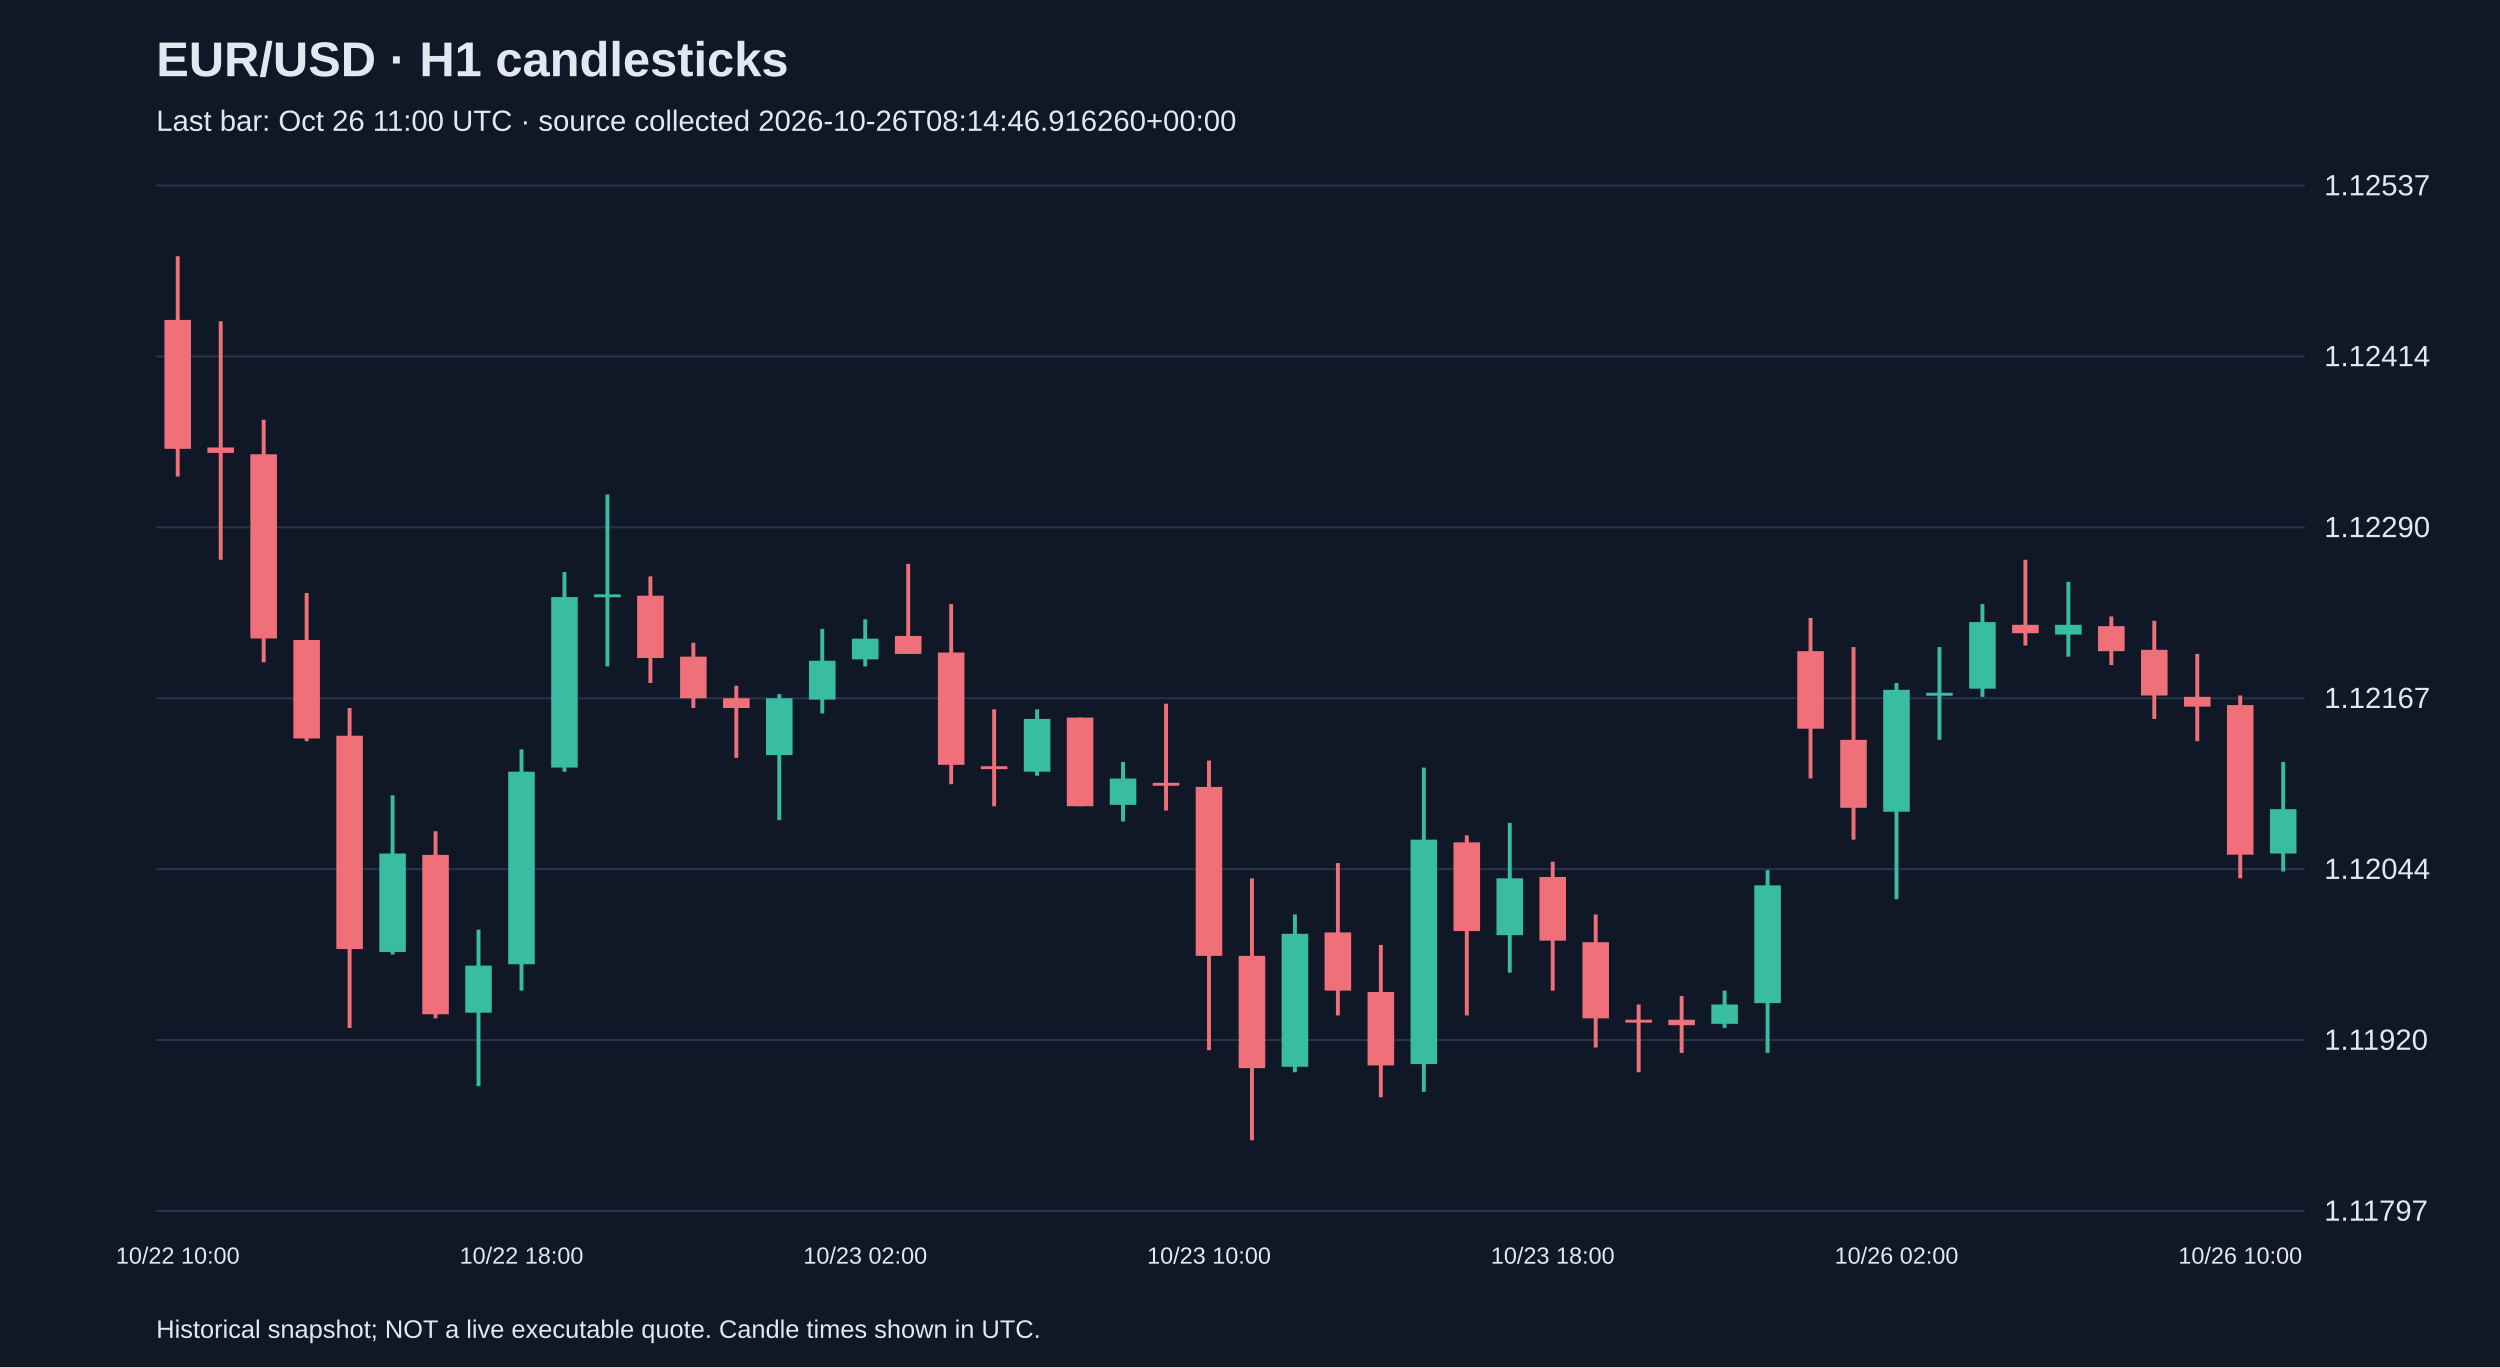
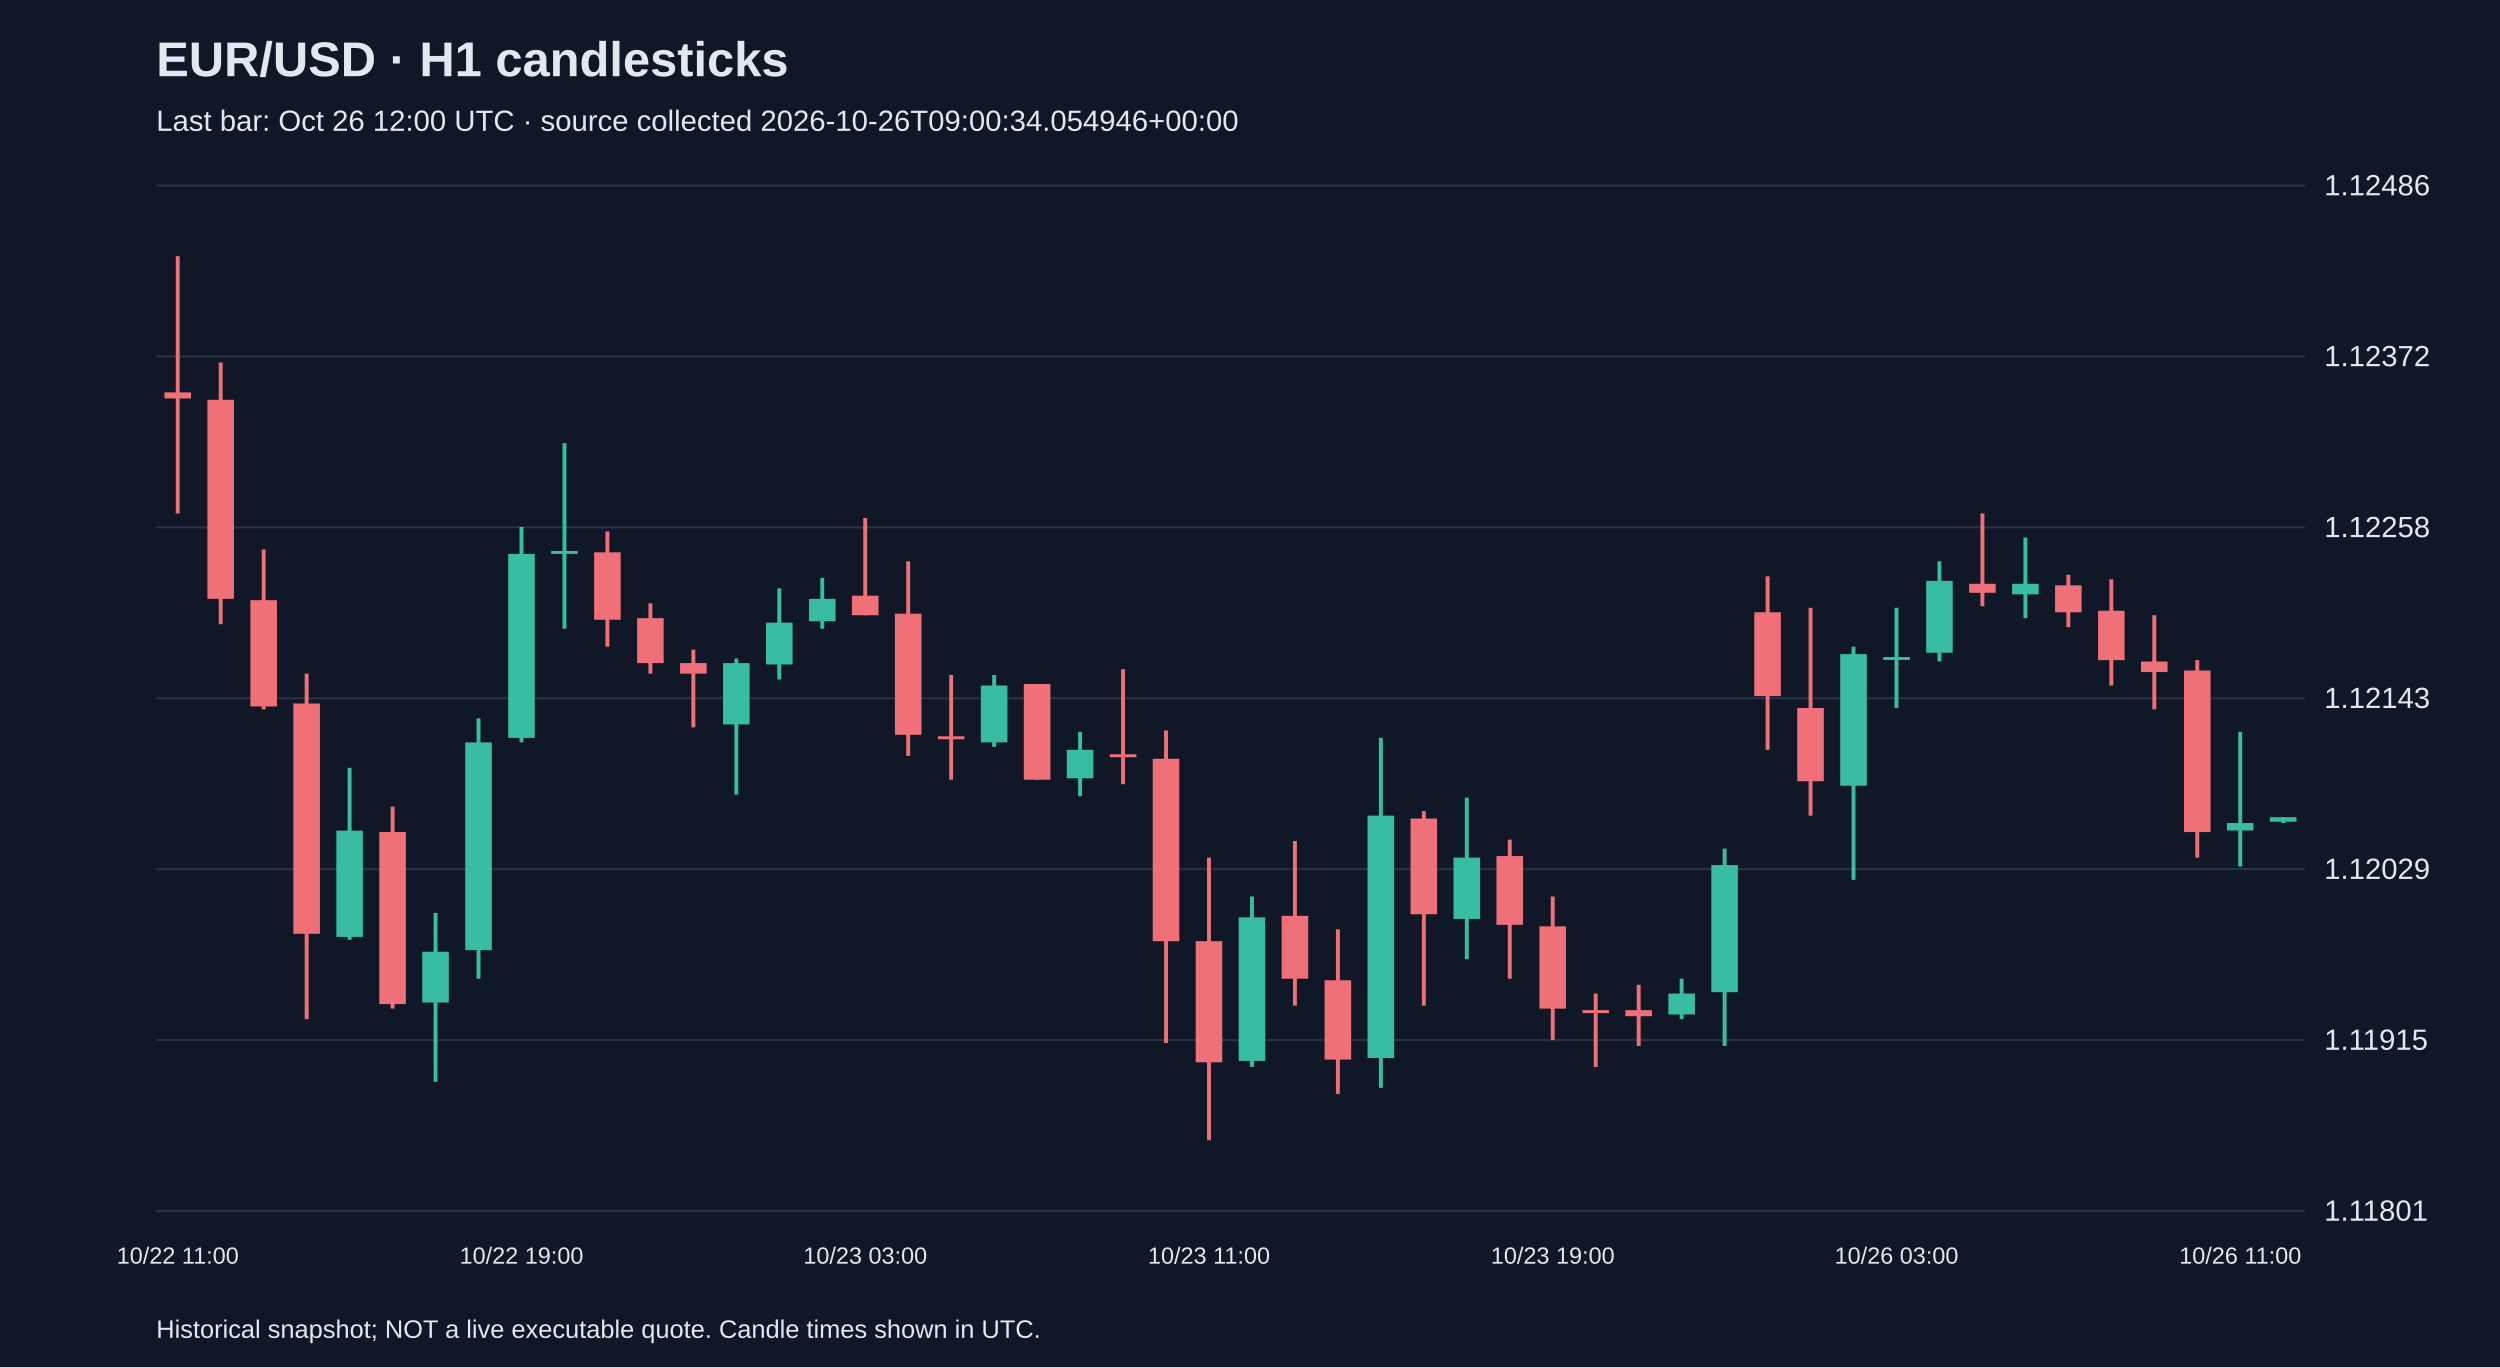
<svg xmlns="http://www.w3.org/2000/svg" viewBox="0 0 1280 700">
  <rect width="100%" height="100%" fill="#101827" />
  <style>text{font-family:Arial,sans-serif;fill:#e2e8f0}</style>
  <text x="80" y="39" font-size="25" font-weight="bold">EUR/USD · H1 candlesticks</text>
-   <text x="80" y="67" font-size="15" fill="#a6b1c5">Last bar: Oct 26 11:00 UTC · source collected 2026-10-26T08:14:46.916260+00:00</text>
+   <text x="80" y="67" font-size="15" fill="#a6b1c5">Last bar: Oct 26 12:00 UTC · source collected 2026-10-26T09:00:34.054946+00:00</text>
  <line x1="80" y1="620.0" x2="1180" y2="620.0" stroke="#283548" />
-   <text x="1190" y="625.0" font-size="15">1.11797</text>
+   <text x="1190" y="625.0" font-size="15">1.11801</text>
  <line x1="80" y1="532.5" x2="1180" y2="532.5" stroke="#283548" />
-   <text x="1190" y="537.5" font-size="15">1.11920</text>
+   <text x="1190" y="537.5" font-size="15">1.11915</text>
  <line x1="80" y1="445.0" x2="1180" y2="445.0" stroke="#283548" />
-   <text x="1190" y="450.0" font-size="15">1.12044</text>
+   <text x="1190" y="450.0" font-size="15">1.12029</text>
  <line x1="80" y1="357.5" x2="1180" y2="357.5" stroke="#283548" />
-   <text x="1190" y="362.5" font-size="15">1.12167</text>
+   <text x="1190" y="362.5" font-size="15">1.12143</text>
  <line x1="80" y1="270.0" x2="1180" y2="270.0" stroke="#283548" />
-   <text x="1190" y="275.0" font-size="15">1.12290</text>
+   <text x="1190" y="275.0" font-size="15">1.12258</text>
  <line x1="80" y1="182.5" x2="1180" y2="182.5" stroke="#283548" />
-   <text x="1190" y="187.5" font-size="15">1.12414</text>
+   <text x="1190" y="187.5" font-size="15">1.12372</text>
  <line x1="80" y1="95.0" x2="1180" y2="95.0" stroke="#283548" />
-   <text x="1190" y="100.0" font-size="15">1.12537</text>
-   <line x1="91.0" y1="131.2" x2="91.0" y2="244.0" stroke="#f07079" stroke-width="2" />
-   <rect x="84.2" y="163.8" width="13.6" height="66.0" fill="#f07079" />
-   <text x="91.0" y="647" text-anchor="middle" font-size="12">10/22 10:00</text>
-   <line x1="113.0" y1="164.5" x2="113.0" y2="286.6" stroke="#f07079" stroke-width="2" />
-   <rect x="106.2" y="229.1" width="13.6" height="2.8" fill="#f07079" />
-   <line x1="135.0" y1="214.9" x2="135.0" y2="339.1" stroke="#f07079" stroke-width="2" />
-   <rect x="128.2" y="232.6" width="13.6" height="94.3" fill="#f07079" />
-   <line x1="157.0" y1="303.6" x2="157.0" y2="379.5" stroke="#f07079" stroke-width="2" />
-   <rect x="150.2" y="327.7" width="13.6" height="50.4" fill="#f07079" />
-   <line x1="179.0" y1="362.5" x2="179.0" y2="526.3" stroke="#f07079" stroke-width="2" />
-   <rect x="172.2" y="376.7" width="13.6" height="109.2" fill="#f07079" />
-   <line x1="201.0" y1="407.2" x2="201.0" y2="488.7" stroke="#38bca2" stroke-width="2" />
-   <rect x="194.2" y="437.0" width="13.6" height="50.4" fill="#38bca2" />
-   <line x1="223.0" y1="425.6" x2="223.0" y2="521.4" stroke="#f07079" stroke-width="2" />
-   <rect x="216.2" y="437.7" width="13.6" height="81.6" fill="#f07079" />
-   <line x1="245.0" y1="476.0" x2="245.0" y2="556.1" stroke="#38bca2" stroke-width="2" />
-   <rect x="238.2" y="494.4" width="13.6" height="24.1" fill="#38bca2" />
-   <line x1="267.0" y1="383.7" x2="267.0" y2="507.2" stroke="#38bca2" stroke-width="2" />
-   <rect x="260.2" y="395.1" width="13.6" height="98.6" fill="#38bca2" />
-   <text x="267.0" y="647" text-anchor="middle" font-size="12">10/22 18:00</text>
-   <line x1="289.0" y1="292.9" x2="289.0" y2="395.1" stroke="#38bca2" stroke-width="2" />
-   <rect x="282.2" y="305.7" width="13.6" height="87.3" fill="#38bca2" />
-   <line x1="311.0" y1="253.2" x2="311.0" y2="341.2" stroke="#38bca2" stroke-width="2" />
-   <rect x="304.2" y="304.3" width="13.6" height="1.5" fill="#38bca2" />
-   <line x1="333.0" y1="295.1" x2="333.0" y2="349.7" stroke="#f07079" stroke-width="2" />
-   <rect x="326.2" y="305.0" width="13.6" height="31.9" fill="#f07079" />
-   <line x1="355.0" y1="329.1" x2="355.0" y2="362.5" stroke="#f07079" stroke-width="2" />
-   <rect x="348.2" y="336.2" width="13.6" height="21.3" fill="#f07079" />
-   <line x1="377.0" y1="351.1" x2="377.0" y2="388.0" stroke="#f07079" stroke-width="2" />
-   <rect x="370.2" y="357.5" width="13.6" height="5.0" fill="#f07079" />
-   <line x1="399.0" y1="355.4" x2="399.0" y2="419.9" stroke="#38bca2" stroke-width="2" />
-   <rect x="392.2" y="357.5" width="13.6" height="29.1" fill="#38bca2" />
-   <line x1="421.0" y1="322.0" x2="421.0" y2="365.3" stroke="#38bca2" stroke-width="2" />
-   <rect x="414.2" y="338.3" width="13.6" height="19.9" fill="#38bca2" />
-   <line x1="443.0" y1="317.1" x2="443.0" y2="341.2" stroke="#38bca2" stroke-width="2" />
-   <rect x="436.2" y="327.0" width="13.6" height="10.6" fill="#38bca2" />
-   <text x="443.0" y="647" text-anchor="middle" font-size="12">10/23 02:00</text>
-   <line x1="465.0" y1="288.7" x2="465.0" y2="334.8" stroke="#f07079" stroke-width="2" />
-   <rect x="458.2" y="325.6" width="13.6" height="9.2" fill="#f07079" />
-   <line x1="487.0" y1="309.3" x2="487.0" y2="401.5" stroke="#f07079" stroke-width="2" />
-   <rect x="480.2" y="334.1" width="13.6" height="57.5" fill="#f07079" />
-   <line x1="509.0" y1="363.2" x2="509.0" y2="412.8" stroke="#f07079" stroke-width="2" />
-   <rect x="502.2" y="392.3" width="13.6" height="1.5" fill="#f07079" />
-   <line x1="531.0" y1="363.2" x2="531.0" y2="397.2" stroke="#38bca2" stroke-width="2" />
-   <rect x="524.2" y="368.1" width="13.6" height="27.0" fill="#38bca2" />
-   <line x1="553.0" y1="367.4" x2="553.0" y2="412.8" stroke="#f07079" stroke-width="2" />
-   <rect x="546.2" y="367.4" width="13.6" height="45.4" fill="#f07079" />
-   <line x1="575.0" y1="390.1" x2="575.0" y2="420.6" stroke="#38bca2" stroke-width="2" />
-   <rect x="568.2" y="398.6" width="13.6" height="13.5" fill="#38bca2" />
-   <line x1="597.0" y1="360.3" x2="597.0" y2="415.0" stroke="#f07079" stroke-width="2" />
-   <rect x="590.2" y="400.8" width="13.6" height="1.5" fill="#f07079" />
-   <line x1="619.0" y1="389.4" x2="619.0" y2="537.7" stroke="#f07079" stroke-width="2" />
-   <rect x="612.2" y="402.9" width="13.6" height="86.5" fill="#f07079" />
-   <text x="619.0" y="647" text-anchor="middle" font-size="12">10/23 10:00</text>
-   <line x1="641.0" y1="449.7" x2="641.0" y2="583.8" stroke="#f07079" stroke-width="2" />
-   <rect x="634.2" y="489.4" width="13.6" height="57.5" fill="#f07079" />
-   <line x1="663.0" y1="468.2" x2="663.0" y2="549.0" stroke="#38bca2" stroke-width="2" />
-   <rect x="656.2" y="478.1" width="13.6" height="68.1" fill="#38bca2" />
-   <line x1="685.0" y1="441.9" x2="685.0" y2="519.9" stroke="#f07079" stroke-width="2" />
-   <rect x="678.2" y="477.4" width="13.6" height="29.8" fill="#f07079" />
-   <line x1="707.0" y1="483.8" x2="707.0" y2="561.8" stroke="#f07079" stroke-width="2" />
-   <rect x="700.2" y="507.9" width="13.6" height="37.6" fill="#f07079" />
-   <line x1="729.0" y1="393.0" x2="729.0" y2="559.0" stroke="#38bca2" stroke-width="2" />
-   <rect x="722.2" y="429.9" width="13.6" height="114.9" fill="#38bca2" />
-   <line x1="751.0" y1="427.7" x2="751.0" y2="519.9" stroke="#f07079" stroke-width="2" />
-   <rect x="744.2" y="431.3" width="13.6" height="45.4" fill="#f07079" />
-   <line x1="773.0" y1="421.3" x2="773.0" y2="498.0" stroke="#38bca2" stroke-width="2" />
-   <rect x="766.2" y="449.7" width="13.6" height="29.1" fill="#38bca2" />
-   <line x1="795.0" y1="441.2" x2="795.0" y2="507.2" stroke="#f07079" stroke-width="2" />
-   <rect x="788.2" y="449.0" width="13.6" height="32.6" fill="#f07079" />
-   <text x="795.0" y="647" text-anchor="middle" font-size="12">10/23 18:00</text>
-   <line x1="817.0" y1="468.2" x2="817.0" y2="536.3" stroke="#f07079" stroke-width="2" />
-   <rect x="810.2" y="482.4" width="13.6" height="39.0" fill="#f07079" />
-   <line x1="839.0" y1="514.3" x2="839.0" y2="549.0" stroke="#f07079" stroke-width="2" />
-   <rect x="832.2" y="522.1" width="13.6" height="1.5" fill="#f07079" />
-   <line x1="861.0" y1="510.0" x2="861.0" y2="539.1" stroke="#f07079" stroke-width="2" />
-   <rect x="854.2" y="522.1" width="13.6" height="2.8" fill="#f07079" />
-   <line x1="883.0" y1="507.2" x2="883.0" y2="526.3" stroke="#38bca2" stroke-width="2" />
-   <rect x="876.2" y="514.3" width="13.6" height="9.9" fill="#38bca2" />
-   <line x1="905.0" y1="445.5" x2="905.0" y2="539.1" stroke="#38bca2" stroke-width="2" />
-   <rect x="898.2" y="453.3" width="13.6" height="60.3" fill="#38bca2" />
-   <line x1="927.0" y1="316.4" x2="927.0" y2="398.6" stroke="#f07079" stroke-width="2" />
-   <rect x="920.2" y="333.4" width="13.6" height="39.7" fill="#f07079" />
-   <line x1="949.0" y1="331.3" x2="949.0" y2="429.9" stroke="#f07079" stroke-width="2" />
-   <rect x="942.2" y="378.8" width="13.6" height="34.8" fill="#f07079" />
-   <line x1="971.0" y1="349.7" x2="971.0" y2="460.4" stroke="#38bca2" stroke-width="2" />
-   <rect x="964.2" y="353.2" width="13.6" height="62.4" fill="#38bca2" />
-   <text x="971.0" y="647" text-anchor="middle" font-size="12">10/26 02:00</text>
-   <line x1="993.0" y1="331.3" x2="993.0" y2="378.8" stroke="#38bca2" stroke-width="2" />
-   <rect x="986.2" y="354.7" width="13.6" height="1.5" fill="#38bca2" />
-   <line x1="1015.0" y1="309.3" x2="1015.0" y2="356.8" stroke="#38bca2" stroke-width="2" />
-   <rect x="1008.2" y="318.5" width="13.6" height="34.1" fill="#38bca2" />
-   <line x1="1037.0" y1="286.6" x2="1037.0" y2="330.5" stroke="#f07079" stroke-width="2" />
-   <rect x="1030.2" y="319.9" width="13.6" height="4.3" fill="#f07079" />
-   <line x1="1059.0" y1="297.9" x2="1059.0" y2="336.2" stroke="#38bca2" stroke-width="2" />
-   <rect x="1052.2" y="319.9" width="13.6" height="5.0" fill="#38bca2" />
-   <line x1="1081.0" y1="315.6" x2="1081.0" y2="340.5" stroke="#f07079" stroke-width="2" />
-   <rect x="1074.2" y="320.6" width="13.6" height="12.8" fill="#f07079" />
-   <line x1="1103.0" y1="317.8" x2="1103.0" y2="368.1" stroke="#f07079" stroke-width="2" />
-   <rect x="1096.2" y="332.7" width="13.6" height="23.4" fill="#f07079" />
-   <line x1="1125.0" y1="334.8" x2="1125.0" y2="379.5" stroke="#f07079" stroke-width="2" />
-   <rect x="1118.2" y="356.8" width="13.6" height="5.0" fill="#f07079" />
-   <line x1="1147.0" y1="356.1" x2="1147.0" y2="449.7" stroke="#f07079" stroke-width="2" />
-   <rect x="1140.2" y="361.0" width="13.6" height="76.6" fill="#f07079" />
-   <text x="1147.0" y="647" text-anchor="middle" font-size="12">10/26 10:00</text>
-   <line x1="1169.0" y1="390.1" x2="1169.0" y2="446.2" stroke="#38bca2" stroke-width="2" />
-   <rect x="1162.2" y="414.3" width="13.6" height="22.7" fill="#38bca2" />
+   <text x="1190" y="100.0" font-size="15">1.12486</text>
+   <line x1="91.0" y1="131.2" x2="91.0" y2="262.9" stroke="#f07079" stroke-width="2" />
+   <rect x="84.2" y="200.9" width="13.6" height="3.1" fill="#f07079" />
+   <text x="91.0" y="647" text-anchor="middle" font-size="12">10/22 11:00</text>
+   <line x1="113.0" y1="185.6" x2="113.0" y2="319.6" stroke="#f07079" stroke-width="2" />
+   <rect x="106.2" y="204.7" width="13.6" height="101.9" fill="#f07079" />
+   <line x1="135.0" y1="281.3" x2="135.0" y2="363.2" stroke="#f07079" stroke-width="2" />
+   <rect x="128.2" y="307.3" width="13.6" height="54.4" fill="#f07079" />
+   <line x1="157.0" y1="344.9" x2="157.0" y2="521.8" stroke="#f07079" stroke-width="2" />
+   <rect x="150.2" y="360.2" width="13.6" height="117.9" fill="#f07079" />
+   <line x1="179.0" y1="393.1" x2="179.0" y2="481.2" stroke="#38bca2" stroke-width="2" />
+   <rect x="172.2" y="425.3" width="13.6" height="54.4" fill="#38bca2" />
+   <line x1="201.0" y1="413.0" x2="201.0" y2="516.4" stroke="#f07079" stroke-width="2" />
+   <rect x="194.2" y="426.0" width="13.6" height="88.1" fill="#f07079" />
+   <line x1="223.0" y1="467.4" x2="223.0" y2="553.9" stroke="#38bca2" stroke-width="2" />
+   <rect x="216.2" y="487.3" width="13.6" height="26.0" fill="#38bca2" />
+   <line x1="245.0" y1="367.8" x2="245.0" y2="501.1" stroke="#38bca2" stroke-width="2" />
+   <rect x="238.2" y="380.1" width="13.6" height="106.4" fill="#38bca2" />
+   <line x1="267.0" y1="269.8" x2="267.0" y2="380.1" stroke="#38bca2" stroke-width="2" />
+   <rect x="260.2" y="283.6" width="13.6" height="94.2" fill="#38bca2" />
+   <text x="267.0" y="647" text-anchor="middle" font-size="12">10/22 19:00</text>
+   <line x1="289.0" y1="226.9" x2="289.0" y2="321.9" stroke="#38bca2" stroke-width="2" />
+   <rect x="282.2" y="282.1" width="13.6" height="1.5" fill="#38bca2" />
+   <line x1="311.0" y1="272.1" x2="311.0" y2="331.1" stroke="#f07079" stroke-width="2" />
+   <rect x="304.2" y="282.8" width="13.6" height="34.5" fill="#f07079" />
+   <line x1="333.0" y1="308.9" x2="333.0" y2="344.9" stroke="#f07079" stroke-width="2" />
+   <rect x="326.2" y="316.5" width="13.6" height="23.0" fill="#f07079" />
+   <line x1="355.0" y1="332.6" x2="355.0" y2="372.4" stroke="#f07079" stroke-width="2" />
+   <rect x="348.2" y="339.5" width="13.6" height="5.4" fill="#f07079" />
+   <line x1="377.0" y1="337.2" x2="377.0" y2="406.9" stroke="#38bca2" stroke-width="2" />
+   <rect x="370.2" y="339.5" width="13.6" height="31.4" fill="#38bca2" />
+   <line x1="399.0" y1="301.2" x2="399.0" y2="347.9" stroke="#38bca2" stroke-width="2" />
+   <rect x="392.2" y="318.8" width="13.6" height="21.4" fill="#38bca2" />
+   <line x1="421.0" y1="295.9" x2="421.0" y2="321.9" stroke="#38bca2" stroke-width="2" />
+   <rect x="414.2" y="306.6" width="13.6" height="11.5" fill="#38bca2" />
+   <line x1="443.0" y1="265.2" x2="443.0" y2="315.0" stroke="#f07079" stroke-width="2" />
+   <rect x="436.2" y="305.0" width="13.6" height="10.0" fill="#f07079" />
+   <text x="443.0" y="647" text-anchor="middle" font-size="12">10/23 03:00</text>
+   <line x1="465.0" y1="287.4" x2="465.0" y2="387.0" stroke="#f07079" stroke-width="2" />
+   <rect x="458.2" y="314.2" width="13.6" height="62.0" fill="#f07079" />
+   <line x1="487.0" y1="345.6" x2="487.0" y2="399.2" stroke="#f07079" stroke-width="2" />
+   <rect x="480.2" y="377.0" width="13.6" height="1.5" fill="#f07079" />
+   <line x1="509.0" y1="345.6" x2="509.0" y2="382.4" stroke="#38bca2" stroke-width="2" />
+   <rect x="502.2" y="351.0" width="13.6" height="29.1" fill="#38bca2" />
+   <line x1="531.0" y1="350.2" x2="531.0" y2="399.2" stroke="#f07079" stroke-width="2" />
+   <rect x="524.2" y="350.2" width="13.6" height="49.0" fill="#f07079" />
+   <line x1="553.0" y1="374.7" x2="553.0" y2="407.7" stroke="#38bca2" stroke-width="2" />
+   <rect x="546.2" y="383.9" width="13.6" height="14.6" fill="#38bca2" />
+   <line x1="575.0" y1="342.6" x2="575.0" y2="401.5" stroke="#f07079" stroke-width="2" />
+   <rect x="568.2" y="386.2" width="13.6" height="1.5" fill="#f07079" />
+   <line x1="597.0" y1="374.0" x2="597.0" y2="534.0" stroke="#f07079" stroke-width="2" />
+   <rect x="590.2" y="388.5" width="13.6" height="93.4" fill="#f07079" />
+   <line x1="619.0" y1="439.1" x2="619.0" y2="583.8" stroke="#f07079" stroke-width="2" />
+   <rect x="612.2" y="481.9" width="13.6" height="62.0" fill="#f07079" />
+   <text x="619.0" y="647" text-anchor="middle" font-size="12">10/23 11:00</text>
+   <line x1="641.0" y1="459.0" x2="641.0" y2="546.3" stroke="#38bca2" stroke-width="2" />
+   <rect x="634.2" y="469.7" width="13.6" height="73.5" fill="#38bca2" />
+   <line x1="663.0" y1="430.6" x2="663.0" y2="514.9" stroke="#f07079" stroke-width="2" />
+   <rect x="656.2" y="468.9" width="13.6" height="32.2" fill="#f07079" />
+   <line x1="685.0" y1="475.8" x2="685.0" y2="560.1" stroke="#f07079" stroke-width="2" />
+   <rect x="678.2" y="501.9" width="13.6" height="40.6" fill="#f07079" />
+   <line x1="707.0" y1="377.8" x2="707.0" y2="557.0" stroke="#38bca2" stroke-width="2" />
+   <rect x="700.2" y="417.6" width="13.6" height="124.1" fill="#38bca2" />
+   <line x1="729.0" y1="415.3" x2="729.0" y2="514.9" stroke="#f07079" stroke-width="2" />
+   <rect x="722.2" y="419.1" width="13.6" height="49.0" fill="#f07079" />
+   <line x1="751.0" y1="408.4" x2="751.0" y2="491.1" stroke="#38bca2" stroke-width="2" />
+   <rect x="744.2" y="439.1" width="13.6" height="31.4" fill="#38bca2" />
+   <line x1="773.0" y1="429.9" x2="773.0" y2="501.1" stroke="#f07079" stroke-width="2" />
+   <rect x="766.2" y="438.3" width="13.6" height="35.2" fill="#f07079" />
+   <line x1="795.0" y1="459.0" x2="795.0" y2="532.5" stroke="#f07079" stroke-width="2" />
+   <rect x="788.2" y="474.3" width="13.6" height="42.1" fill="#f07079" />
+   <text x="795.0" y="647" text-anchor="middle" font-size="12">10/23 19:00</text>
+   <line x1="817.0" y1="508.7" x2="817.0" y2="546.3" stroke="#f07079" stroke-width="2" />
+   <rect x="810.2" y="517.2" width="13.6" height="1.5" fill="#f07079" />
+   <line x1="839.0" y1="504.2" x2="839.0" y2="535.5" stroke="#f07079" stroke-width="2" />
+   <rect x="832.2" y="517.2" width="13.6" height="3.1" fill="#f07079" />
+   <line x1="861.0" y1="501.1" x2="861.0" y2="521.8" stroke="#38bca2" stroke-width="2" />
+   <rect x="854.2" y="508.7" width="13.6" height="10.7" fill="#38bca2" />
+   <line x1="883.0" y1="434.5" x2="883.0" y2="535.5" stroke="#38bca2" stroke-width="2" />
+   <rect x="876.2" y="442.9" width="13.6" height="65.1" fill="#38bca2" />
+   <line x1="905.0" y1="295.1" x2="905.0" y2="383.9" stroke="#f07079" stroke-width="2" />
+   <rect x="898.2" y="313.5" width="13.6" height="42.9" fill="#f07079" />
+   <line x1="927.0" y1="311.2" x2="927.0" y2="417.6" stroke="#f07079" stroke-width="2" />
+   <rect x="920.2" y="362.5" width="13.6" height="37.5" fill="#f07079" />
+   <line x1="949.0" y1="331.1" x2="949.0" y2="450.5" stroke="#38bca2" stroke-width="2" />
+   <rect x="942.2" y="334.9" width="13.6" height="67.4" fill="#38bca2" />
+   <line x1="971.0" y1="311.2" x2="971.0" y2="362.5" stroke="#38bca2" stroke-width="2" />
+   <rect x="964.2" y="336.4" width="13.6" height="1.5" fill="#38bca2" />
+   <text x="971.0" y="647" text-anchor="middle" font-size="12">10/26 03:00</text>
+   <line x1="993.0" y1="287.4" x2="993.0" y2="338.7" stroke="#38bca2" stroke-width="2" />
+   <rect x="986.2" y="297.4" width="13.6" height="36.8" fill="#38bca2" />
+   <line x1="1015.0" y1="262.9" x2="1015.0" y2="310.4" stroke="#f07079" stroke-width="2" />
+   <rect x="1008.2" y="298.9" width="13.6" height="4.6" fill="#f07079" />
+   <line x1="1037.0" y1="275.2" x2="1037.0" y2="316.5" stroke="#38bca2" stroke-width="2" />
+   <rect x="1030.2" y="298.9" width="13.6" height="5.4" fill="#38bca2" />
+   <line x1="1059.0" y1="294.3" x2="1059.0" y2="321.1" stroke="#f07079" stroke-width="2" />
+   <rect x="1052.2" y="299.7" width="13.6" height="13.8" fill="#f07079" />
+   <line x1="1081.0" y1="296.6" x2="1081.0" y2="351.0" stroke="#f07079" stroke-width="2" />
+   <rect x="1074.2" y="312.7" width="13.6" height="25.3" fill="#f07079" />
+   <line x1="1103.0" y1="315.0" x2="1103.0" y2="363.2" stroke="#f07079" stroke-width="2" />
+   <rect x="1096.2" y="338.7" width="13.6" height="5.4" fill="#f07079" />
+   <line x1="1125.0" y1="338.0" x2="1125.0" y2="439.1" stroke="#f07079" stroke-width="2" />
+   <rect x="1118.2" y="343.3" width="13.6" height="82.7" fill="#f07079" />
+   <line x1="1147.0" y1="374.7" x2="1147.0" y2="443.7" stroke="#38bca2" stroke-width="2" />
+   <rect x="1140.2" y="421.4" width="13.6" height="3.8" fill="#38bca2" />
+   <text x="1147.0" y="647" text-anchor="middle" font-size="12">10/26 11:00</text>
+   <line x1="1169.0" y1="418.4" x2="1169.0" y2="421.4" stroke="#38bca2" stroke-width="2" />
+   <rect x="1162.2" y="418.4" width="13.6" height="2.3" fill="#38bca2" />
  <text x="80" y="685" font-size="13">Historical snapshot; NOT a live executable quote. Candle times shown in UTC.</text>
</svg>
